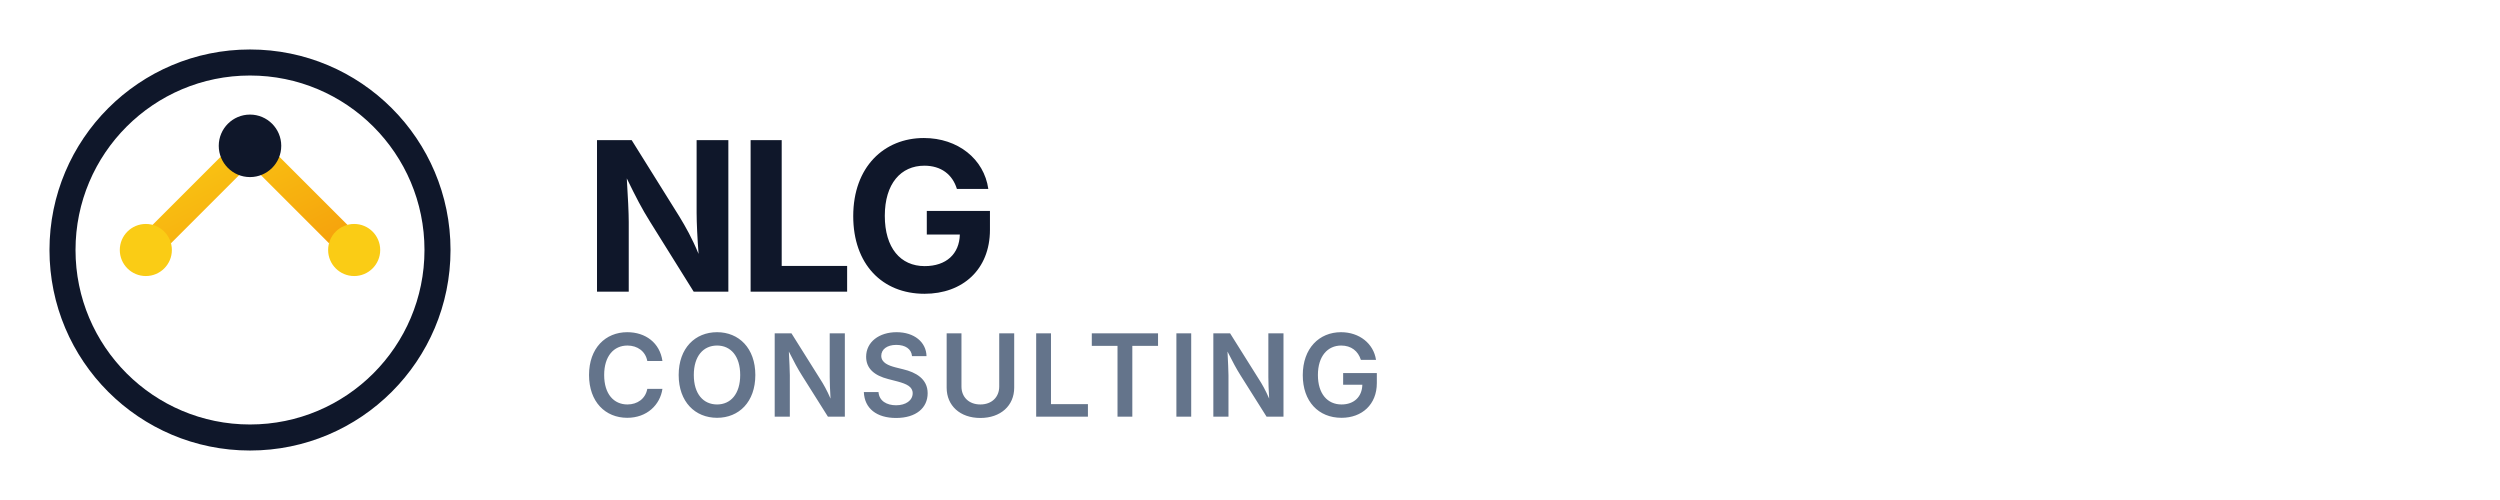
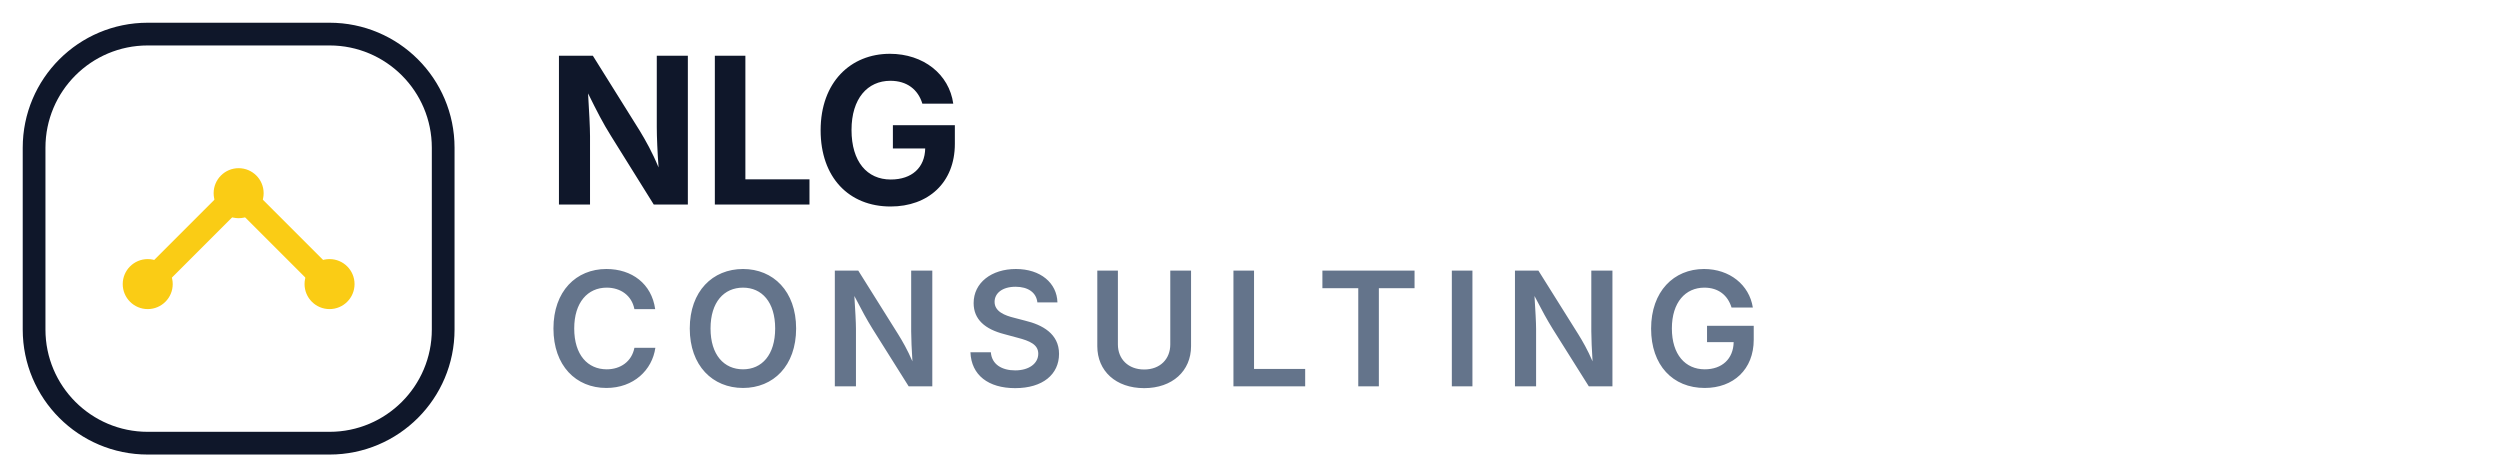
- <svg xmlns="http://www.w3.org/2000/svg" viewBox="0 0 240 48" role="img" aria-label="NLG Consulting">
+ <svg xmlns="http://www.w3.org/2000/svg" viewBox="0 0 220 40" role="img" aria-label="NLG Consulting">
  <defs>
-     <linearGradient id="growth-gradient" x1="0%" y1="0%" x2="100%" y2="100%">
-       <stop offset="0%" style="stop-color:#FACC15;stop-opacity:1" />
-       <stop offset="100%" style="stop-color:#F59E0B;stop-opacity:1" />
-     </linearGradient>
+     <style>
+       .t1{font:700 18px/1 "Inter", ui-sans-serif; fill:#0F172A}
+       .t2{font:600 14px/1 "Inter", ui-sans-serif; fill:#64748B; letter-spacing:.12em}
+     </style>
  </defs>
-   <g id="icon">
-     <circle cx="24" cy="24" r="18" fill="none" stroke="#0F172A" stroke-width="2.5" />
-     <path d="M 14 24 L 24 14 L 34 24" fill="none" stroke="url(#growth-gradient)" stroke-width="2.5" stroke-linecap="round" stroke-linejoin="round" />
-     <path d="M 24 14 L 24 34" stroke="url(#growth-gradient)" stroke-width="2.5" stroke-linecap="round" />
-     <circle cx="14" cy="24" r="2.5" fill="#FACC15" />
-     <circle cx="34" cy="24" r="2.5" fill="#FACC15" />
-     <circle cx="24" cy="14" r="3" fill="#0F172A" />
+   <g transform="translate(1,1)">
+     <rect x="2" y="2" rx="10" width="36" height="36" fill="none" stroke="#0F172A" stroke-width="2" />
+     <path d="M12 24 L20 16 L28 24" fill="none" stroke="#FACC15" stroke-width="2.2" stroke-linecap="round" />
+     <circle cx="12" cy="24" r="2.2" fill="#FACC15" />
+     <circle cx="20" cy="16" r="2.2" fill="#FACC15" />
+     <circle cx="28" cy="24" r="2.2" fill="#FACC15" />
  </g>
-   <text x="56" y="28" font-family="Inter, system-ui, -apple-system, sans-serif" font-size="20" font-weight="700" fill="#0F172A" letter-spacing="-0.5">
-     NLG
-   </text>
-   <text x="56" y="40" font-family="Inter, system-ui, -apple-system, sans-serif" font-size="11" font-weight="600" fill="#64748B" letter-spacing="0.5" text-transform="uppercase">
-     CONSULTING
-   </text>
+   <text class="t1" x="48" y="18">NLG</text>
+   <text class="t2" x="48" y="34">CONSULTING</text>
</svg>
